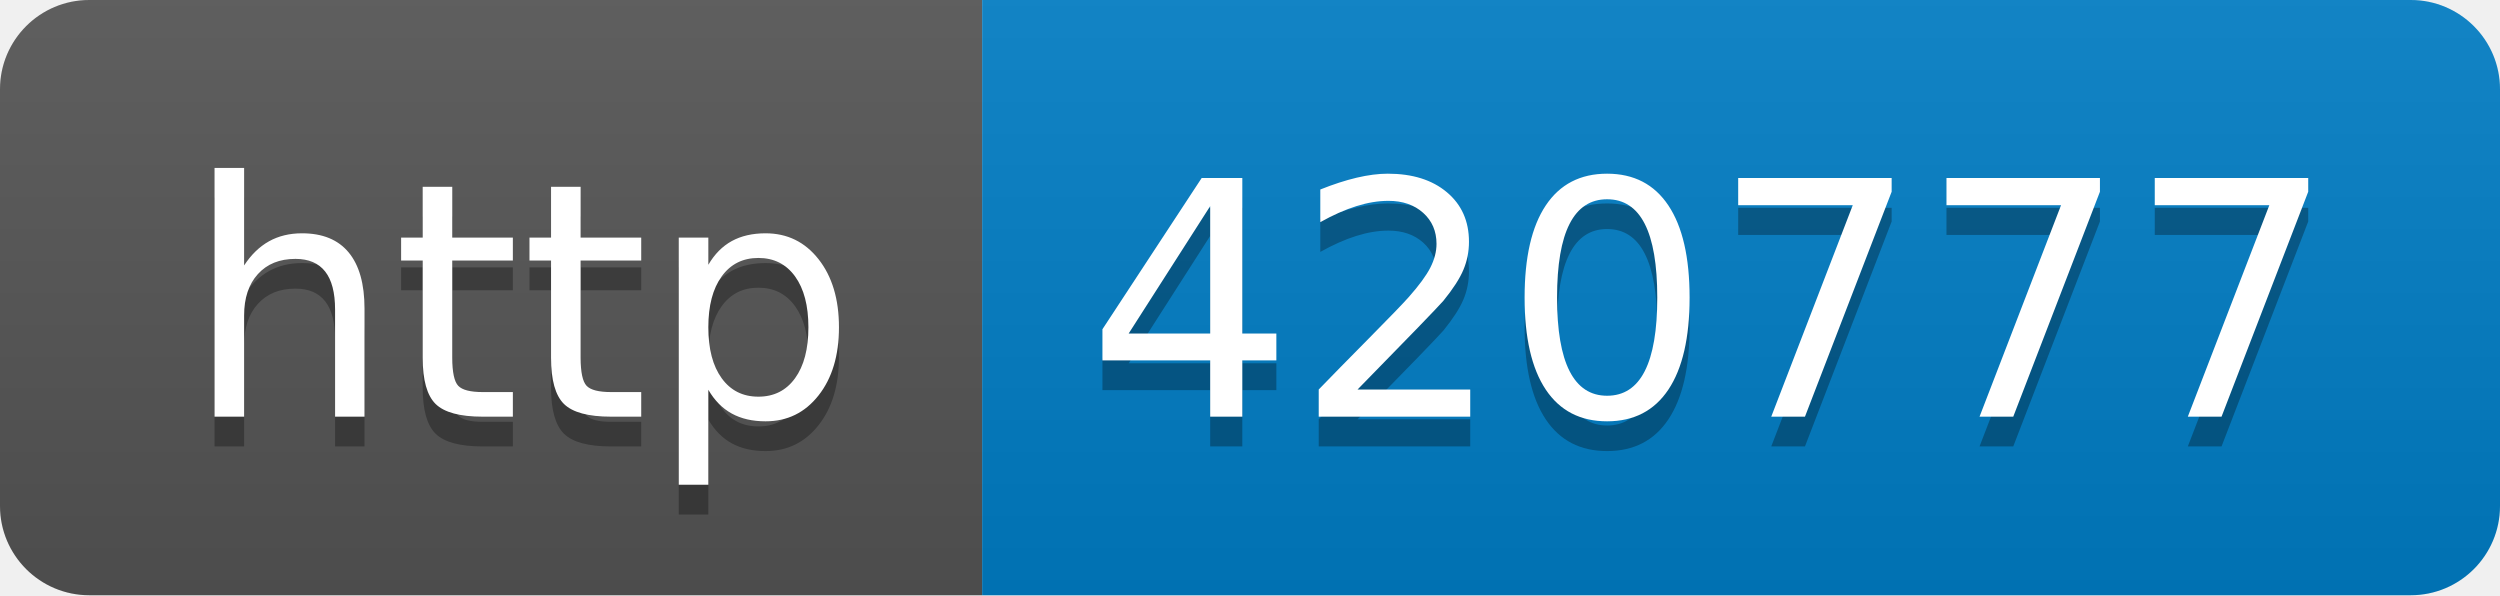
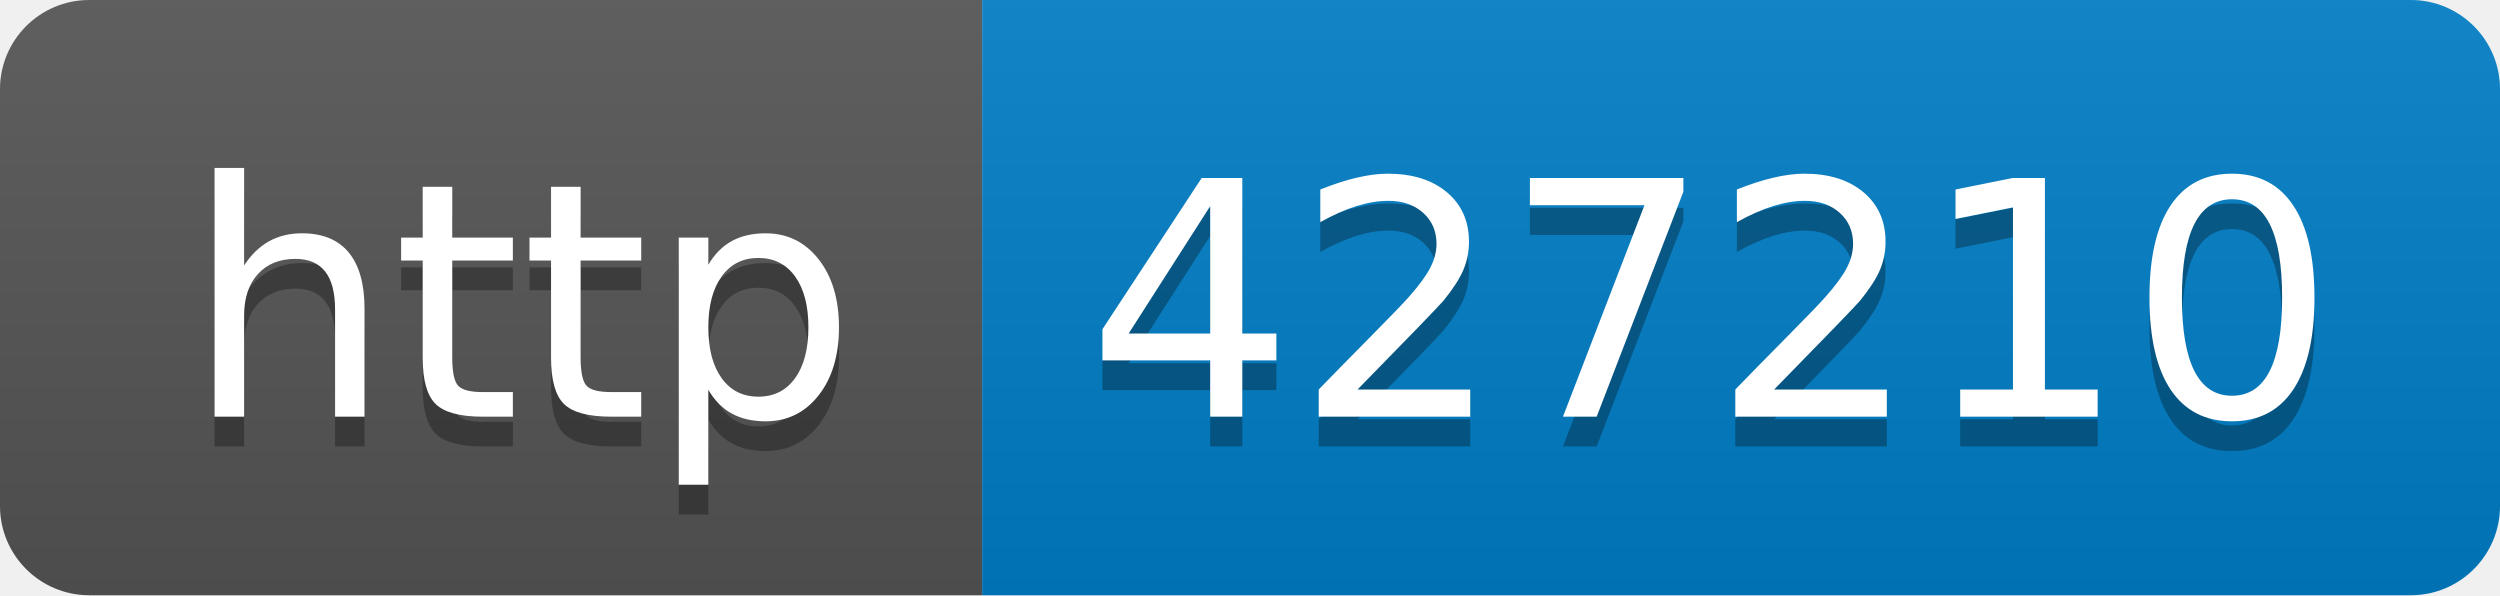
- <svg xmlns="http://www.w3.org/2000/svg" width="84" height="20" role="img" aria-label="http: 420777">
+ <svg xmlns="http://www.w3.org/2000/svg" width="84" height="20" role="img" aria-label="http: 427210">
  <linearGradient id="s" x2="0" y2="100%">
    <stop offset="0" stop-color="#bbb" stop-opacity=".1" />
    <stop offset="1" stop-opacity=".1" />
  </linearGradient>
  <clipPath id="r">
    <rect width="84" height="20" rx="3" fill="#fff" />
  </clipPath>
  <g clip-path="url(#r)">
    <rect width="33" height="20" fill="#555" />
    <rect x="33" width="51" height="20" fill="#007ec6" />
    <rect width="84" height="20" fill="url(#s)" />
  </g>
  <g fill="#fff" text-anchor="middle" font-family="Verdana,Geneva,DejaVu Sans,sans-serif" text-rendering="geometricPrecision" font-size="110">
    <text aria-hidden="true" x="175" y="150" fill="#010101" fill-opacity=".3" transform="scale(.1)" textLength="230">http</text>
    <text x="175" y="140" transform="scale(.1)" fill="#fff" textLength="230">http</text>
-     <text aria-hidden="true" x="575" y="150" fill="#010101" fill-opacity=".3" transform="scale(.1)" textLength="410">420777</text>
-     <text x="575" y="140" transform="scale(.1)" fill="#fff" textLength="410">420777</text>
+     <text aria-hidden="true" x="575" y="150" fill="#010101" fill-opacity=".3" transform="scale(.1)" textLength="410">427210</text>
+     <text x="575" y="140" transform="scale(.1)" fill="#fff" textLength="410">427210</text>
  </g>
</svg>
